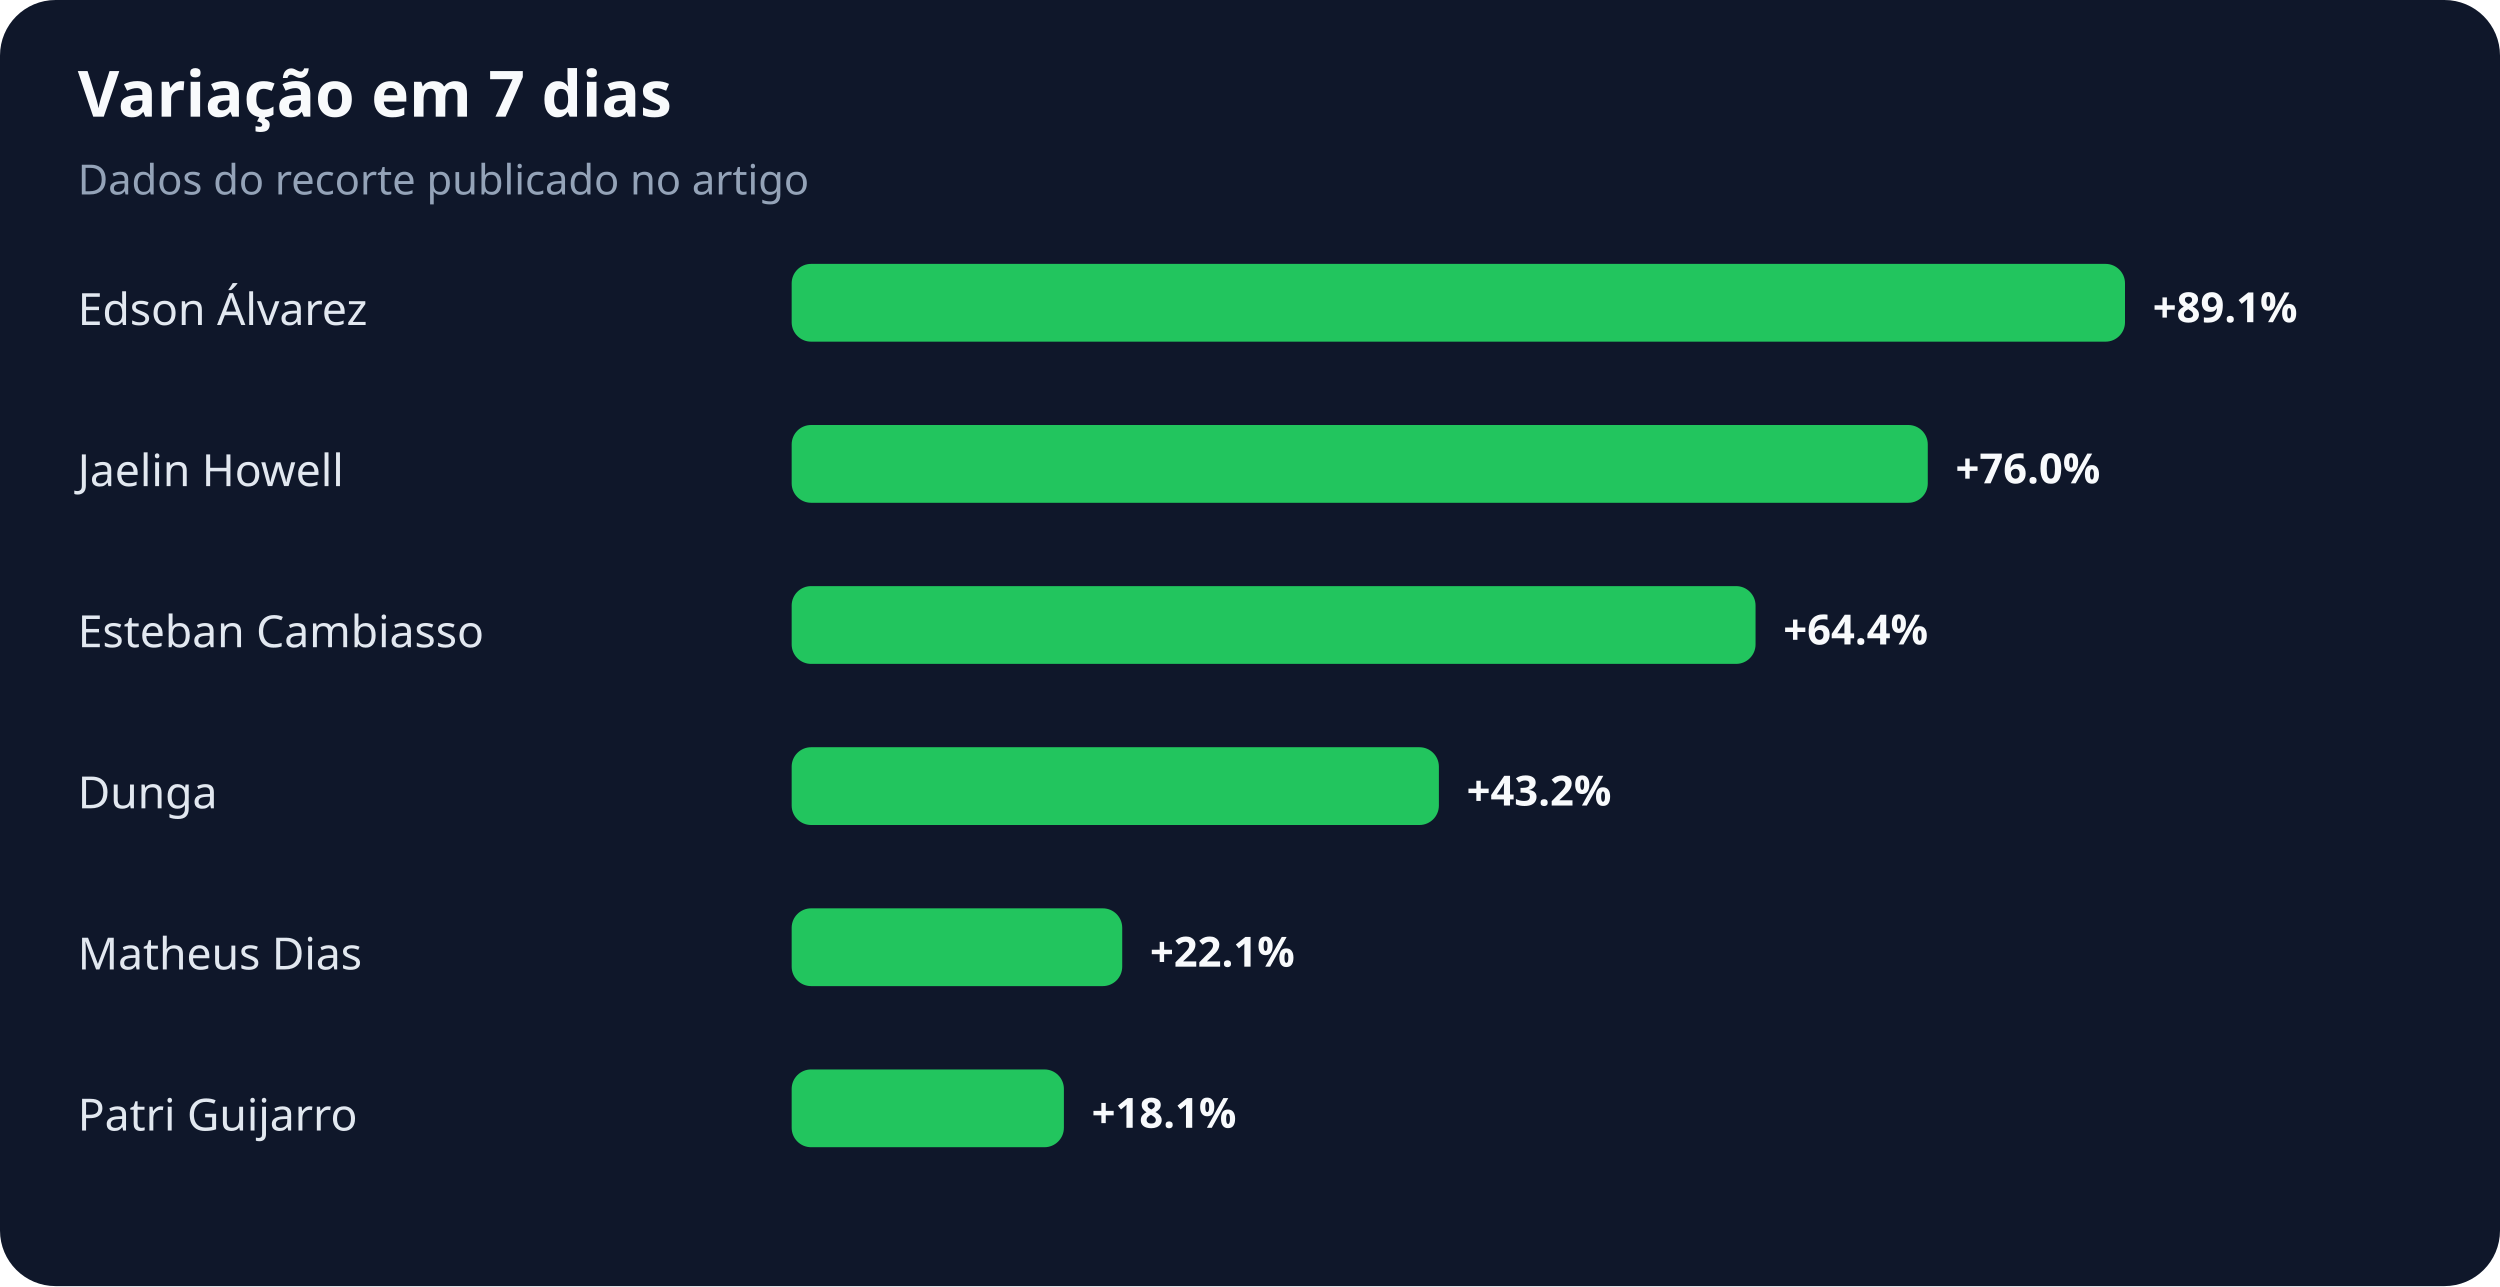
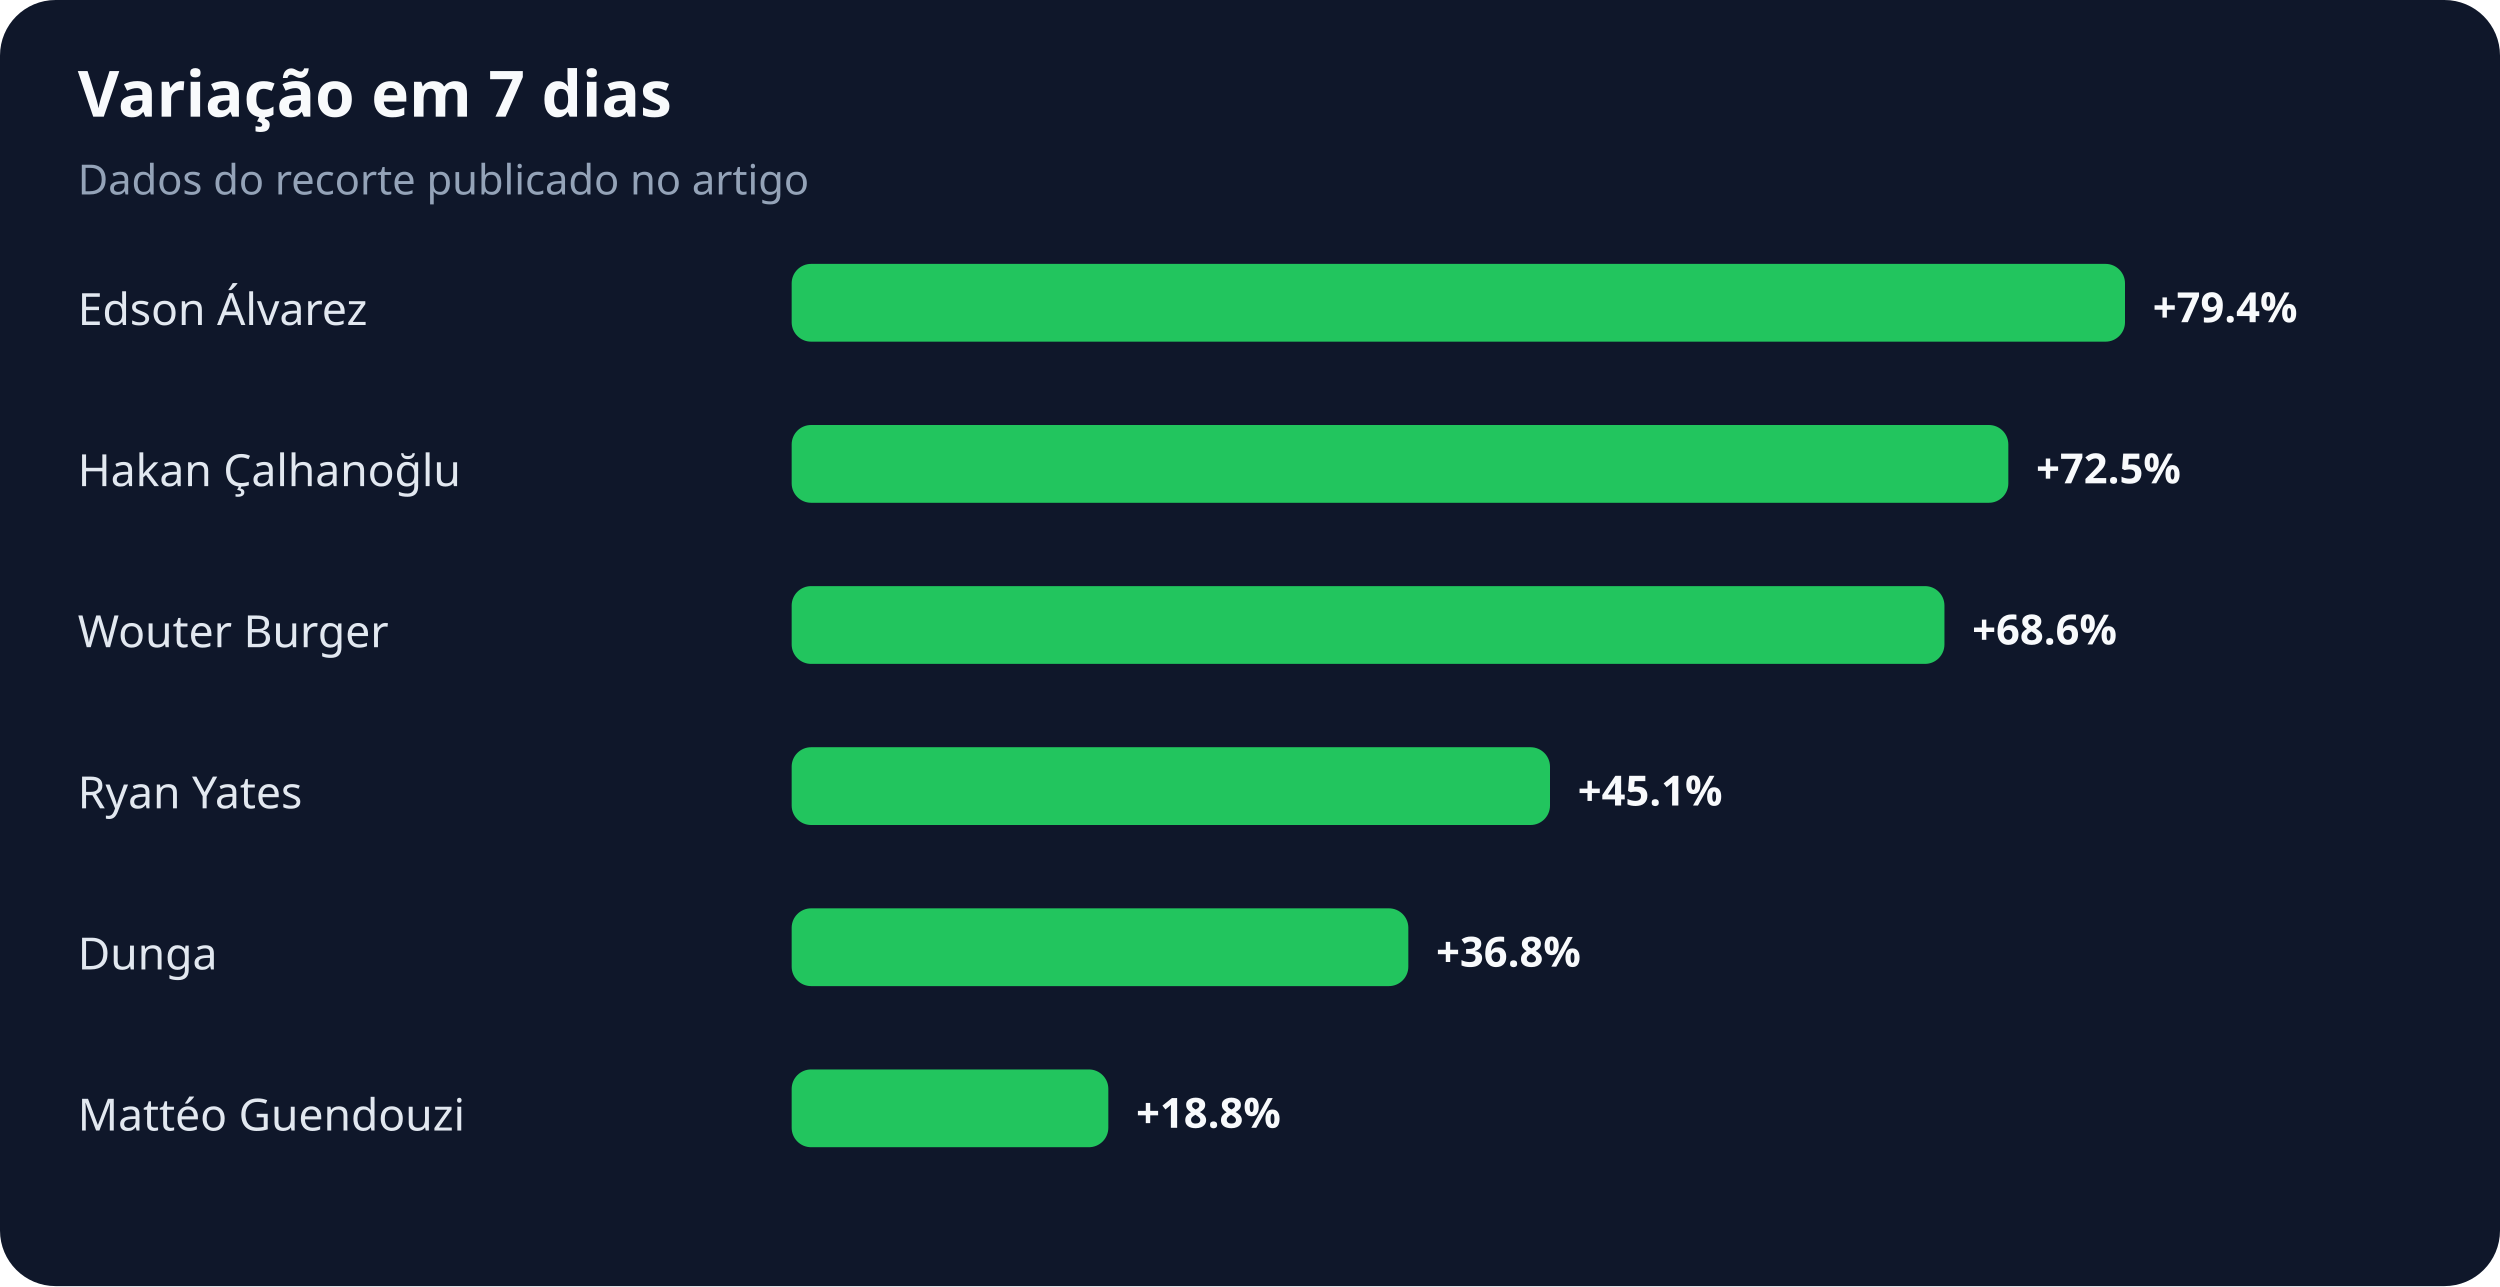
<svg xmlns="http://www.w3.org/2000/svg" width="900" height="463" viewBox="0 0 900 463" role="img" aria-labelledby="title desc">
  <rect width="100%" height="100%" rx="20" fill="#0f172a" />
  <text x="28" y="42" fill="#f8fafc" font-family="system-ui,sans-serif" font-size="23" font-weight="700">Variação em 7 dias</text>
  <text x="28" y="70" fill="#94a3b8" font-family="system-ui,sans-serif" font-size="15">Dados do recorte publicado no artigo</text>
  <text x="28" y="117" fill="#e2e8f0" font-family="system-ui,sans-serif" font-size="16">Edson Álvarez</text>
  <rect x="285" y="95" width="480" height="28" rx="7" fill="#22c55e" />
-   <text x="775" y="116" fill="#f8fafc" font-family="system-ui,sans-serif" font-size="15" font-weight="700">+89.1%</text>
-   <text x="28" y="175" fill="#e2e8f0" font-family="system-ui,sans-serif" font-size="16">Jaelin Howell</text>
-   <rect x="285" y="153" width="409" height="28" rx="7" fill="#22c55e" />
-   <text x="704" y="174" fill="#f8fafc" font-family="system-ui,sans-serif" font-size="15" font-weight="700">+76.0%</text>
-   <text x="28" y="233" fill="#e2e8f0" font-family="system-ui,sans-serif" font-size="16">Esteban Cambiasso</text>
-   <rect x="285" y="211" width="347" height="28" rx="7" fill="#22c55e" />
-   <text x="642" y="232" fill="#f8fafc" font-family="system-ui,sans-serif" font-size="15" font-weight="700">+64.4%</text>
-   <text x="28" y="291" fill="#e2e8f0" font-family="system-ui,sans-serif" font-size="16">Dunga</text>
-   <rect x="285" y="269" width="233" height="28" rx="7" fill="#22c55e" />
-   <text x="528" y="290" fill="#f8fafc" font-family="system-ui,sans-serif" font-size="15" font-weight="700">+43.2%</text>
-   <text x="28" y="349" fill="#e2e8f0" font-family="system-ui,sans-serif" font-size="16">Matheus Dias</text>
-   <rect x="285" y="327" width="119" height="28" rx="7" fill="#22c55e" />
-   <text x="414" y="348" fill="#f8fafc" font-family="system-ui,sans-serif" font-size="15" font-weight="700">+22.1%</text>
-   <text x="28" y="407" fill="#e2e8f0" font-family="system-ui,sans-serif" font-size="16">Patri Guijarro</text>
-   <rect x="285" y="385" width="98" height="28" rx="7" fill="#22c55e" />
-   <text x="393" y="406" fill="#f8fafc" font-family="system-ui,sans-serif" font-size="15" font-weight="700">+18.1%</text>
+   <text x="775" y="116" fill="#f8fafc" font-family="system-ui,sans-serif" font-size="15" font-weight="700">+79.4%</text>
+   <text x="28" y="175" fill="#e2e8f0" font-family="system-ui,sans-serif" font-size="16">Hakan Çalhanoğlu</text>
+   <rect x="285" y="153" width="438" height="28" rx="7" fill="#22c55e" />
+   <text x="733" y="174" fill="#f8fafc" font-family="system-ui,sans-serif" font-size="15" font-weight="700">+72.5%</text>
+   <text x="28" y="233" fill="#e2e8f0" font-family="system-ui,sans-serif" font-size="16">Wouter Burger</text>
+   <rect x="285" y="211" width="415" height="28" rx="7" fill="#22c55e" />
+   <text x="710" y="232" fill="#f8fafc" font-family="system-ui,sans-serif" font-size="15" font-weight="700">+68.6%</text>
+   <text x="28" y="291" fill="#e2e8f0" font-family="system-ui,sans-serif" font-size="16">Ryan Yates</text>
+   <rect x="285" y="269" width="273" height="28" rx="7" fill="#22c55e" />
+   <text x="568" y="290" fill="#f8fafc" font-family="system-ui,sans-serif" font-size="15" font-weight="700">+45.1%</text>
+   <text x="28" y="349" fill="#e2e8f0" font-family="system-ui,sans-serif" font-size="16">Dunga</text>
+   <rect x="285" y="327" width="222" height="28" rx="7" fill="#22c55e" />
+   <text x="517" y="348" fill="#f8fafc" font-family="system-ui,sans-serif" font-size="15" font-weight="700">+36.8%</text>
+   <text x="28" y="407" fill="#e2e8f0" font-family="system-ui,sans-serif" font-size="16">Mattéo Guendouzi</text>
+   <rect x="285" y="385" width="114" height="28" rx="7" fill="#22c55e" />
+   <text x="409" y="406" fill="#f8fafc" font-family="system-ui,sans-serif" font-size="15" font-weight="700">+18.8%</text>
</svg>
